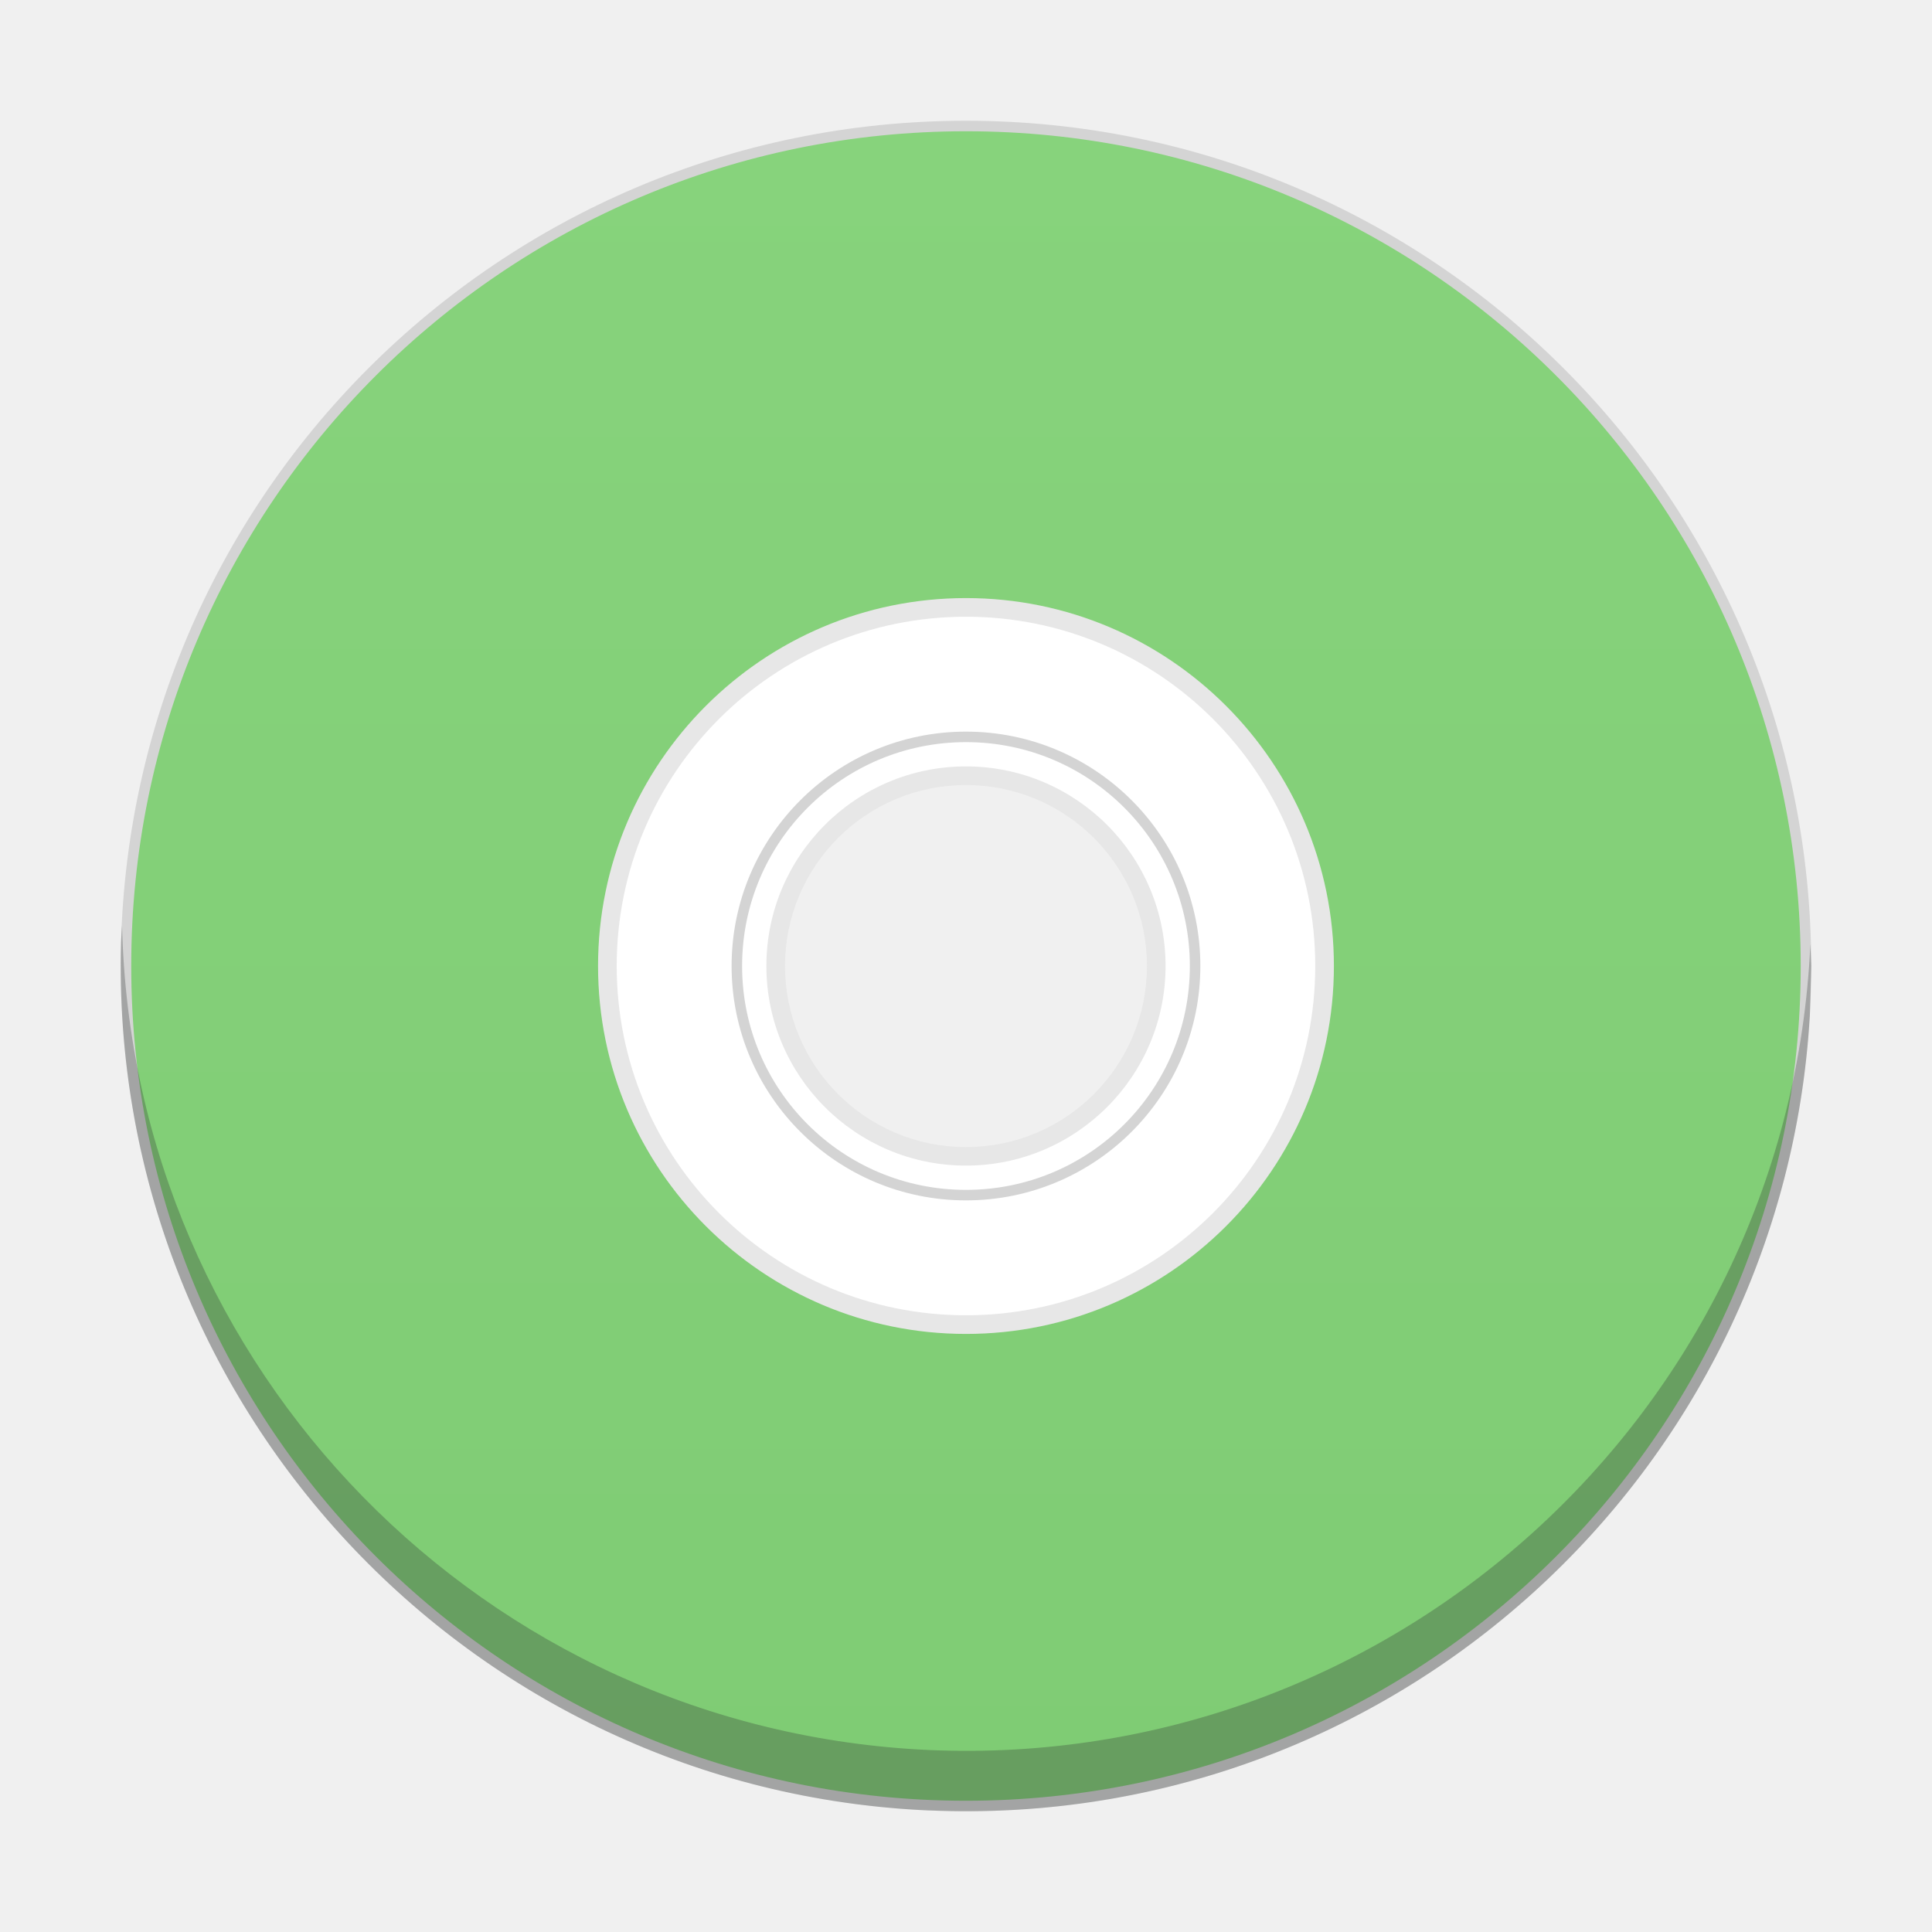
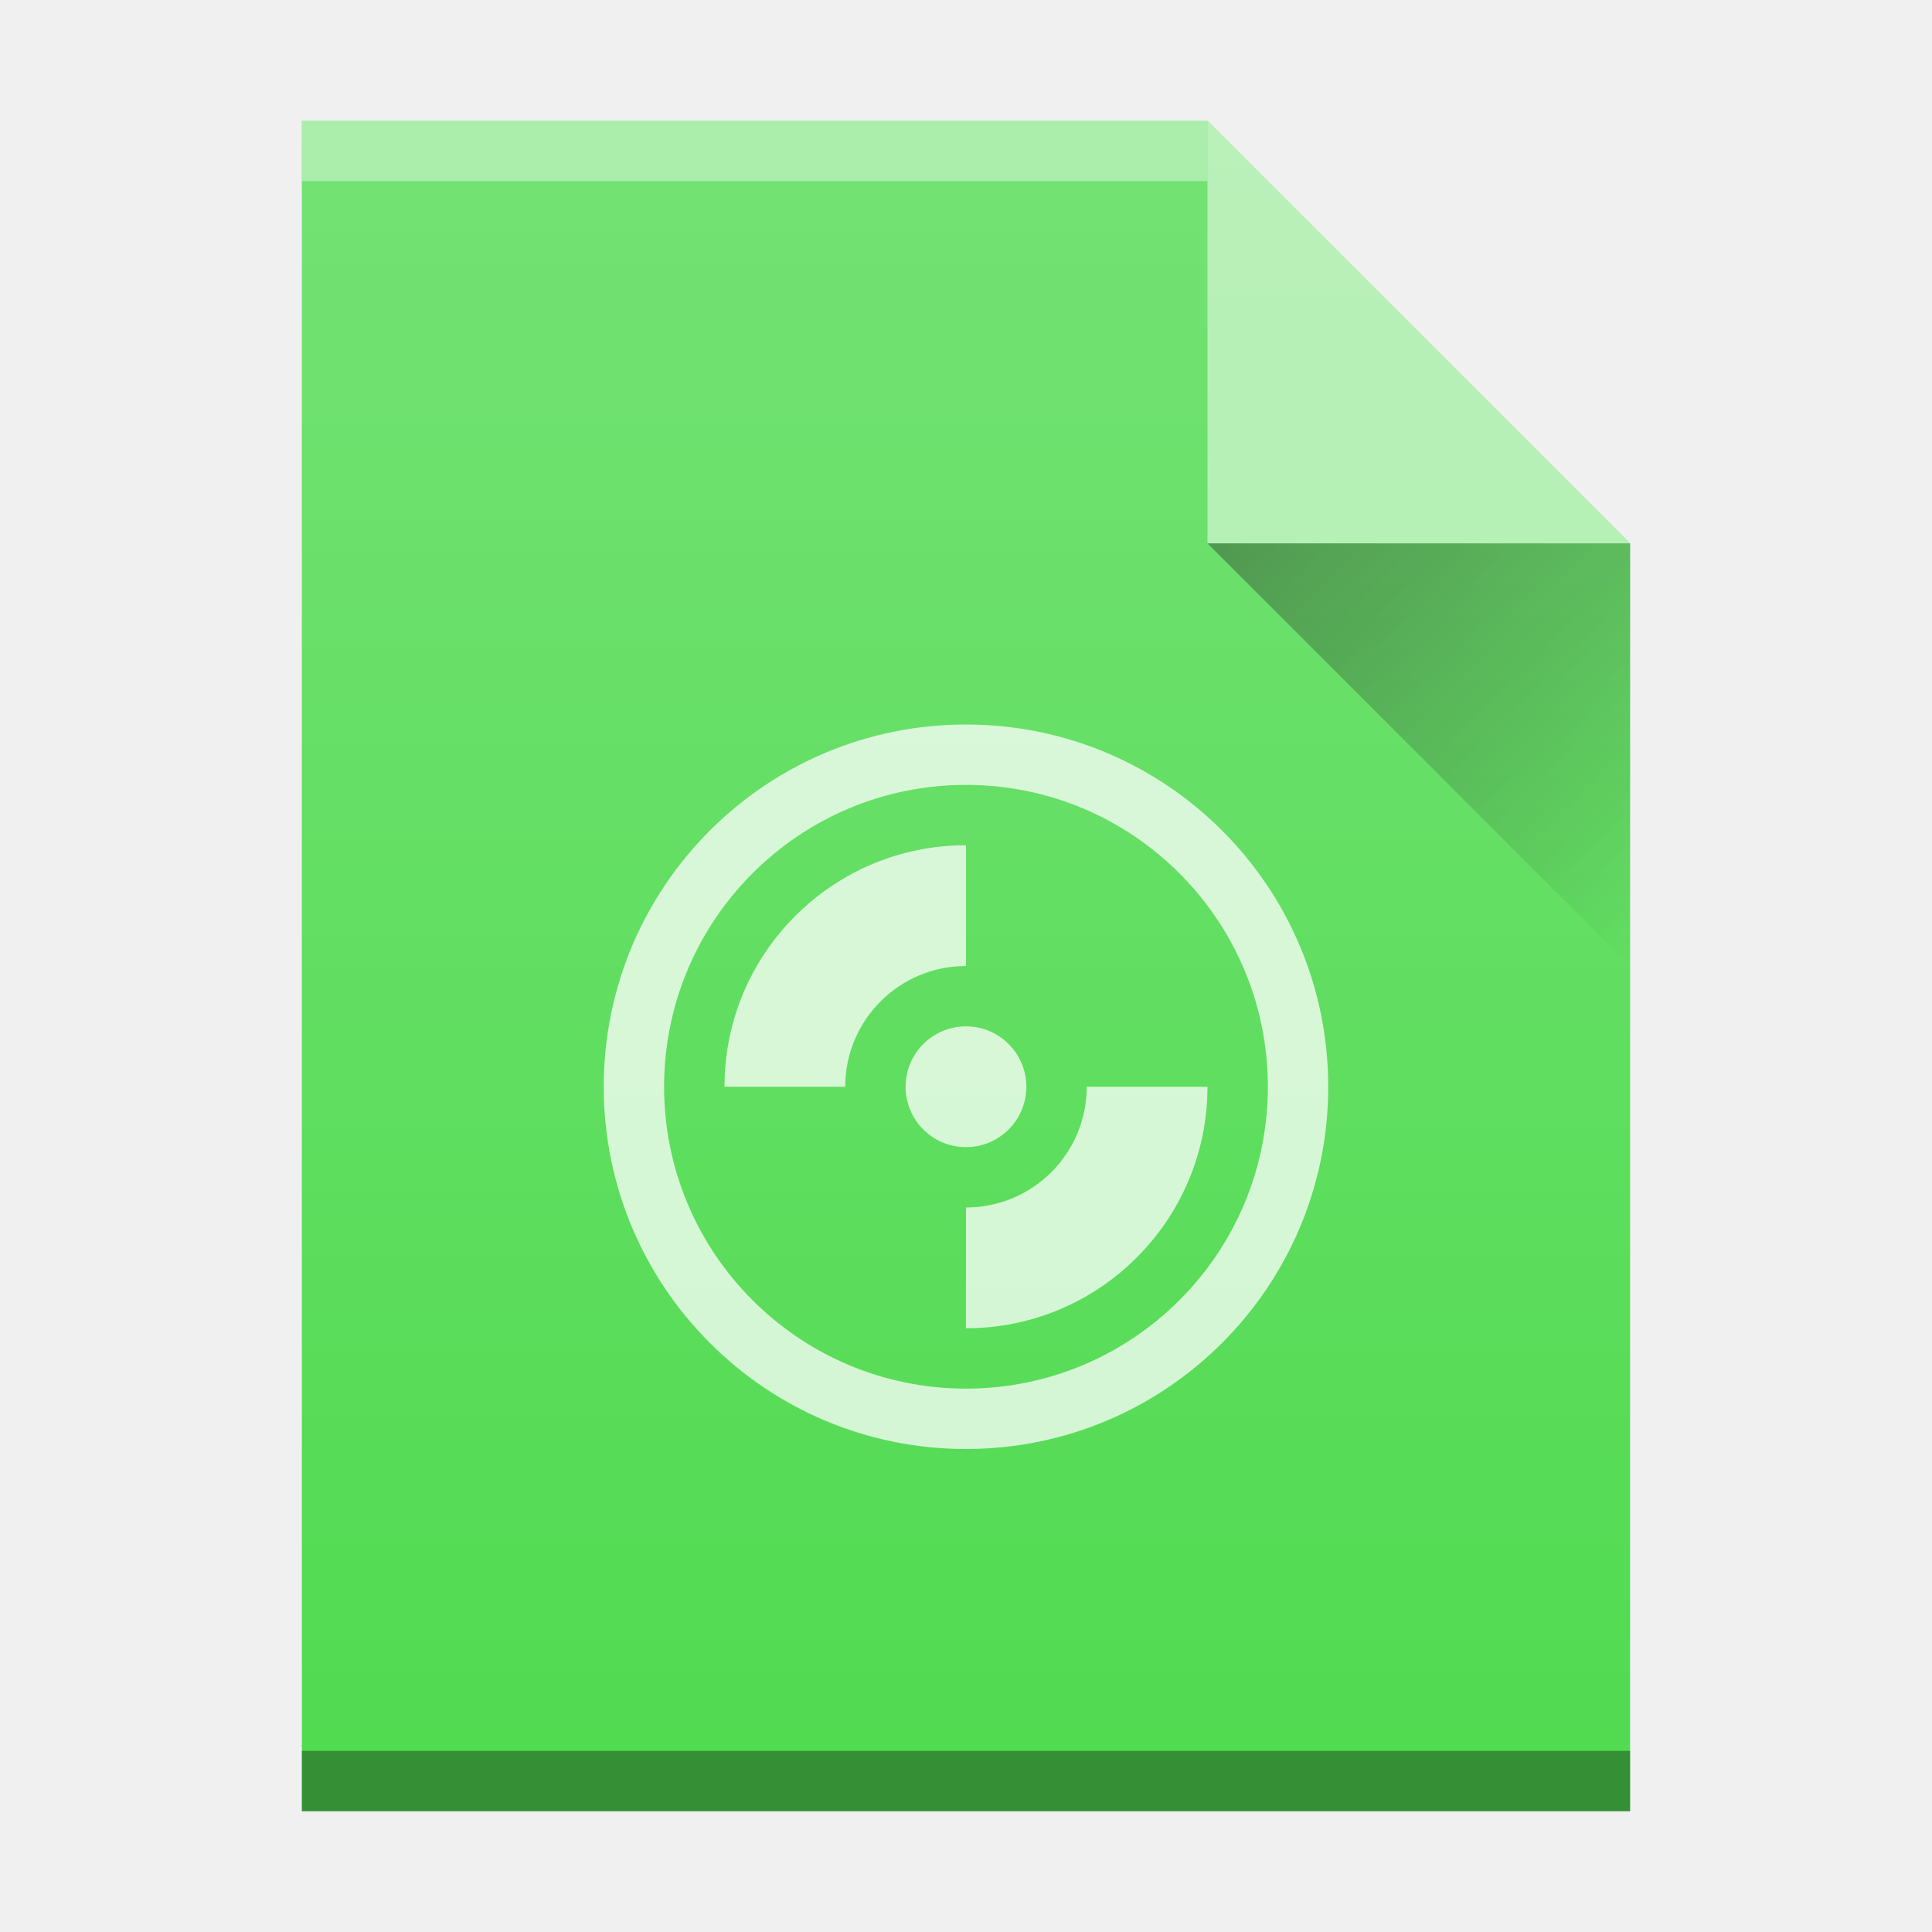
- <svg xmlns="http://www.w3.org/2000/svg" xmlns:xlink="http://www.w3.org/1999/xlink" width="32" version="1.1" height="32" id="svg2">
+ <svg xmlns="http://www.w3.org/2000/svg" xmlns:xlink="http://www.w3.org/1999/xlink" width="32" version="1.1" height="32">
  <defs id="defs5455">
-     <linearGradient xlink:href="#linearGradient4351-4" id="c-5" y1="-366.47" x1="387.13" y2="-339.14" gradientUnits="userSpaceOnUse" x2="414.47" gradientTransform="matrix(0.69993,0,0,0.6999475,423.7738,514.9996)" />
-     <linearGradient id="linearGradient4300-2">
-       <stop style="stop-color:#7fcc74" id="stop4302-4" />
-       <stop offset="1" style="stop-color:#87d37c" id="stop4304-1" />
+     <linearGradient id="linearGradient6251">
+       <stop id="stop6253" stop-color="#ffffff" stop-opacity="0" />
+       <stop id="stop6255" offset="1" stop-color="#ffffff" stop-opacity="0.2" />
    </linearGradient>
-     <linearGradient id="linearGradient4351-4">
-       <stop style="stop-color:#ade2a1" id="stop4353-4" />
-       <stop offset="1" style="stop-color:#cfeec9" id="stop4355-3" />
+     <linearGradient y2="24" x2="54" y1="17" x1="47" gradientTransform="translate(357.5714,507.798)" gradientUnits="userSpaceOnUse" id="linearGradient4257-5" xlink:href="#linearGradient9654" />
+     <linearGradient id="linearGradient9654">
+       <stop id="stop9656" stop-color="#060606" />
+       <stop offset="1" id="stop9658" stop-opacity="0" />
    </linearGradient>
-     <linearGradient xlink:href="#linearGradient4300-2" id="linearGradient4219" x1="400.571" y1="545.798" x2="400.571" y2="517.798" gradientUnits="userSpaceOnUse" />
+     <linearGradient y2="365.362" x2="0" y1="392.362" gradientTransform="translate(309.5714,152.4358)" gradientUnits="userSpaceOnUse" id="linearGradient4178-7" xlink:href="#linearGradient6251" />
  </defs>
  <g id="layer1" transform="matrix(1 0 0 1 -384.5714 -515.798)">
-     <rect width="0" x="375.892" y="526.798" height="11" style="fill:#ffffff" id="rect4035" />
-     <rect width="0" x="375.571" y="525.798" height="11" style="fill:#ffffff" id="rect4035-4" />
-     <rect width="0" x="374.036" y="525.684" height="11.114" style="fill:#fbd2bf" id="rect4035-3" />
-     <rect width="0" x="375.571" y="525.798" height="11" style="fill:#fbd2bf" id="rect4035-1" />
-     <rect width="0" x="395.571" y="525.798" height="11" style="fill:#fbfbfb" id="rect4035-2" />
-     <rect width="0" x="375.571" y="525.798" height="11" style="fill:#fbfbfb" id="rect4035-8" />
-     <rect id="rect4035-6" style="fill:#ffffff" height="11" y="526.798" x="495.892" width="0" />
-     <rect id="rect4035-4-2" style="fill:#ffffff" height="11" y="525.798" x="495.571" width="0" />
-     <rect id="rect4035-3-9" style="fill:#fbd2bf" height="11.114" y="525.684" x="494.036" width="0" />
-     <rect id="rect4035-1-1" style="fill:#fbd2bf" height="11" y="525.798" x="495.571" width="0" />
-     <rect id="rect4035-2-2" style="fill:#fbfbfb" height="11" y="525.798" x="515.571" width="0" />
-     <rect id="rect4035-8-7" style="fill:#fbfbfb" height="11" y="525.798" x="495.571" width="0" />
-     <rect id="rect4035-7" style="fill:#ffffff" height="11" y="526.798" x="455.892" width="0" />
-     <rect id="rect4035-4-5" style="fill:#ffffff" height="11" y="525.798" x="455.571" width="0" />
-     <rect id="rect4035-3-3" style="fill:#fbd2bf" height="11.114" y="525.684" x="454.036" width="0" />
-     <rect id="rect4035-1-5" style="fill:#fbd2bf" height="11" y="525.798" x="455.571" width="0" />
-     <rect id="rect4035-2-6" style="fill:#fbfbfb" height="11" y="525.798" x="475.571" width="0" />
-     <rect id="rect4035-8-2" style="fill:#fbfbfb" height="11" y="525.798" x="455.571" width="0" />
-     <rect id="rect4035-36" style="fill:#ffffff" height="11" y="527.798" x="507.892" width="0" />
-     <rect id="rect4035-4-0" style="fill:#ffffff" height="11" y="526.798" x="507.571" width="0" />
-     <rect id="rect4035-3-6" style="fill:#fbd2bf" height="11.114" y="526.684" x="506.036" width="0" />
-     <rect id="rect4035-1-2" style="fill:#fbd2bf" height="11" y="526.798" x="507.571" width="0" />
-     <rect id="rect4035-5" style="fill:#fbfbfb" height="11" y="526.798" x="507.571" width="0" />
-     <rect id="rect4035-8-6" style="fill:#fffcf9" height="11" y="526.798" x="507.571" width="0" />
-     <rect id="rect4035-44" style="fill:#e8d9eb" height="11" y="526.798" x="507.571" width="0" />
-     <rect id="rect4035-7-1" style="fill:#e8d9eb" height="11" y="526.798" x="507.571" width="0" />
-     <rect id="rect4035-75" style="fill:#ffffff" height="11" y="527.798" x="507.892" width="0" />
-     <rect id="rect4035-4-3" style="fill:#ffffff" height="11" y="526.798" x="507.571" width="0" />
-     <rect id="rect4035-3-5" style="fill:#fbd2bf" height="11.114" y="526.684" x="506.036" width="0" />
-     <rect id="rect4035-1-6" style="fill:#fbd2bf" height="11" y="526.798" x="507.571" width="0" />
-     <rect id="rect4035-5-2" style="fill:#fbfbfb" height="11" y="526.798" x="507.571" width="0" />
-     <rect id="rect4035-53" style="fill:#ffffff" height="11" y="527.798" x="507.892" width="0" />
-     <rect id="rect4035-4-5-8" style="fill:#ffffff" height="11" y="526.798" x="507.571" width="0" />
-     <rect width="0" x="486.892" y="525.798" height="11" style="fill:#ffffff" id="rect4035-753" />
-     <rect width="0" x="486.571" y="524.798" height="11" style="fill:#ffffff" id="rect4035-4-56" />
-     <rect width="0" x="485.036" y="524.684" height="11.114" style="fill:#fbd2bf" id="rect4035-3-2" />
-     <rect width="0" x="486.571" y="524.798" height="11" style="fill:#fbd2bf" id="rect4035-1-9" />
-     <rect width="0" x="486.571" y="524.798" height="11" style="fill:#fbfbfb" id="rect4035-5-1" />
-     <rect width="0" x="486.571" y="524.798" height="11" style="fill:#fffcf9" id="rect4035-8-27" />
-     <rect width="0" x="486.571" y="524.798" height="11" style="fill:#e8d9eb" id="rect4035-44-0" />
-     <rect width="0" x="486.571" y="524.798" height="11" style="fill:#e8d9eb" id="rect4035-7-9" />
-     <rect width="0" x="486.892" y="525.798" height="11" style="fill:#ffffff" id="rect4035-75-3" />
-     <rect width="0" x="486.571" y="524.798" height="11" style="fill:#ffffff" id="rect4035-4-3-6" />
-     <rect width="0" x="485.036" y="524.684" height="11.114" style="fill:#fbd2bf" id="rect4035-3-5-0" />
-     <rect width="0" x="486.571" y="524.798" height="11" style="fill:#fbd2bf" id="rect4035-1-6-6" />
-     <rect width="0" x="486.571" y="524.798" height="11" style="fill:#fbfbfb" id="rect4035-5-2-2" />
-     <rect width="0" x="486.892" y="525.798" height="11" style="fill:#ffffff" id="rect4035-53-6" />
-     <rect width="0" x="486.571" y="524.798" height="11" style="fill:#ffffff" id="rect4035-4-5-1" />
-     <rect width="0" x="487.011" y="529.103" height="11" style="fill:#ffffff" id="rect4035-367" />
-     <rect width="0" x="486.69" y="528.103" height="11" style="fill:#ffffff" id="rect4035-4-535" />
-     <rect width="0" x="485.154" y="527.989" height="11.114" style="fill:#fbd2bf" id="rect4035-3-62" />
-     <rect width="0" x="486.69" y="528.103" height="11" style="fill:#fbd2bf" id="rect4035-1-91" />
-     <rect width="0" x="486.69" y="528.103" height="11" style="fill:#fbfbfb" id="rect4035-5-27" />
-     <rect width="0" x="486.69" y="528.103" height="11" style="fill:#fffcf9" id="rect4035-8-0" />
-     <rect width="0" x="486.69" y="528.103" height="11" style="fill:#e8d9eb" id="rect4035-44-9" />
-     <rect width="0" x="486.69" y="528.103" height="11" style="fill:#e8d9eb" id="rect4035-7-3" />
-     <rect width="0" x="487.011" y="529.103" height="11" style="fill:#ffffff" id="rect4035-75-6" />
-     <rect width="0" x="486.69" y="528.103" height="11" style="fill:#ffffff" id="rect4035-4-3-0" />
-     <rect width="0" x="485.154" y="527.989" height="11.114" style="fill:#fbd2bf" id="rect4035-3-56" />
-     <rect width="0" x="486.69" y="528.103" height="11" style="fill:#fbd2bf" id="rect4035-1-2-6" />
-     <rect width="0" x="486.69" y="528.103" height="11" style="fill:#fbfbfb" id="rect4035-5-9" />
-     <rect width="0" x="487.011" y="529.103" height="11" style="fill:#ffffff" id="rect4035-7-1-2" />
-     <rect width="0" x="486.69" y="528.103" height="11" style="fill:#ffffff" id="rect4035-4-53" />
-     <rect width="0" x="485.154" y="527.989" height="11.114" style="fill:#fbd2bf" id="rect4035-3-5-6" />
-     <rect width="0" x="486.69" y="528.103" height="11" style="fill:#fbd2bf" id="rect4035-1-6-1" />
-     <rect width="0" x="486.69" y="528.103" height="11" style="fill:#fbfbfb" id="rect4035-5-2-8" />
-     <rect width="0" x="487.011" y="529.103" height="11" style="fill:#ffffff" id="rect4035-53-7" />
-     <rect width="0" x="486.69" y="528.103" height="11" style="fill:#ffffff" id="rect4035-4-5-9" />
-     <rect width="0" x="487.011" y="529.103" height="11" style="fill:#ffffff" id="rect4035-535" />
-     <rect width="0" x="486.69" y="528.103" height="11" style="fill:#ffffff" id="rect4035-4-6" />
-     <rect width="0" x="485.154" y="527.989" height="11.114" style="fill:#fbd2bf" id="rect4035-3-2-2" />
-     <rect width="0" x="486.69" y="528.103" height="11" style="fill:#fbd2bf" id="rect4035-1-9-0" />
-     <rect width="0" x="486.69" y="528.103" height="11" style="fill:#fbfbfb" id="rect4035-5-7" />
-     <rect width="0" x="486.69" y="528.103" height="11" style="fill:#fffcf9" id="rect4035-8-5" />
-     <rect width="0" x="486.69" y="528.103" height="11" style="fill:#e8d9eb" id="rect4035-44-3" />
-     <rect width="0" x="486.69" y="528.103" height="11" style="fill:#e8d9eb" id="rect4035-7-5" />
-     <rect width="0" x="487.011" y="529.103" height="11" style="fill:#ffffff" id="rect4035-6-2" />
-     <rect width="0" x="486.69" y="528.103" height="11" style="fill:#ffffff" id="rect4035-4-2-3" />
-     <rect width="0" x="485.154" y="527.989" height="11.114" style="fill:#fbd2bf" id="rect4035-3-9-7" />
-     <rect width="0" x="486.69" y="528.103" height="11" style="fill:#fbd2bf" id="rect4035-1-1-5" />
-     <rect width="0" x="375.892" y="526.798" height="11" style="fill:#ffffff" id="rect4035-3675" />
-     <rect width="0" x="375.571" y="525.798" height="11" style="fill:#ffffff" id="rect4035-4-35" />
-     <rect width="0" x="374.036" y="525.684" height="11.114" style="fill:#fbd2bf" id="rect4035-3-629" />
-     <rect width="0" x="375.571" y="525.798" height="11" style="fill:#fbd2bf" id="rect4035-1-12" />
-     <rect width="0" x="375.571" y="525.798" height="11" style="fill:#fbfbfb" id="rect4035-5-70" />
-     <path d="m 400.571,517.886 c -7.684,0 -13.913,6.229 -13.913,13.913 0,7.684 6.229,13.913 13.913,13.913 7.684,0 13.913,-6.229 13.913,-13.913 0,-7.684 -6.229,-13.913 -13.913,-13.913 z m 0,10.118 c 2.096,0 3.794,1.699 3.794,3.794 0,2.096 -1.699,3.794 -3.794,3.794 -2.096,0 -3.794,-1.699 -3.794,-3.794 0,-2.096 1.699,-3.794 3.794,-3.794 z" id="path10" style="fill:url(#linearGradient4219);fill-opacity:1.0;stroke:none;stroke-width:0.182;stroke-miterlimit:4;stroke-dasharray:none;stroke-opacity:1" />
-     <path style="fill:#ffffff;fill-opacity:1;stroke:none;stroke-width:0.322;stroke-miterlimit:4;stroke-dasharray:none;stroke-opacity:1" d="m 400.571,525.858 c -3.281,0 -5.94,2.659 -5.94,5.94 0,3.281 2.659,5.94 5.94,5.94 3.281,0 5.94,-2.659 5.94,-5.94 0,-3.281 -2.659,-5.94 -5.94,-5.94 z m 0,2.788 c 1.741,0 3.152,1.412 3.152,3.152 0,1.741 -1.412,3.152 -3.152,3.152 -1.741,0 -3.152,-1.412 -3.152,-3.152 0,-1.741 1.412,-3.152 3.152,-3.152 z" id="path10-4" />
-     <path style="color:#000000;font-style:normal;font-variant:normal;font-weight:normal;font-stretch:normal;font-size:medium;line-height:normal;font-family:sans-serif;text-indent:0;text-align:start;text-decoration:none;text-decoration-line:none;text-decoration-style:solid;text-decoration-color:#000000;letter-spacing:normal;word-spacing:normal;text-transform:none;direction:ltr;block-progression:tb;writing-mode:lr-tb;baseline-shift:baseline;text-anchor:start;white-space:normal;clip-rule:nonzero;display:inline;overflow:visible;visibility:visible;opacity:1;isolation:auto;mix-blend-mode:normal;color-interpolation:sRGB;color-interpolation-filters:linearRGB;solid-color:#000000;solid-opacity:1;fill:#d4d4d4;fill-opacity:1;fill-rule:nonzero;stroke:none;stroke-width:0.182;stroke-linecap:butt;stroke-linejoin:miter;stroke-miterlimit:4;stroke-dasharray:none;stroke-dashoffset:0;stroke-opacity:1;color-rendering:auto;image-rendering:auto;shape-rendering:auto;text-rendering:auto;enable-background:accumulate" d="m 400.571,517.798 c -7.731,0 -14,6.269 -14,14 0,7.731 6.269,14 14,14 7.731,0 14,-6.269 14,-14 0,-7.731 -6.269,-14 -14,-14 z m 0,0.174 c 7.637,0 13.826,6.19 13.826,13.826 0,7.637 -6.19,13.826 -13.826,13.826 -7.637,0 -13.826,-6.19 -13.826,-13.826 0,-7.637 6.19,-13.826 13.826,-13.826 z m 0,9.944 c -2.143,0 -3.882,1.739 -3.882,3.882 0,2.143 1.739,3.882 3.882,3.882 2.143,0 3.882,-1.739 3.882,-3.882 0,-2.143 -1.739,-3.882 -3.882,-3.882 z m 0,0.174 c 2.049,0 3.708,1.659 3.708,3.708 0,2.049 -1.659,3.708 -3.708,3.708 -2.049,0 -3.708,-1.659 -3.708,-3.708 0,-2.049 1.659,-3.708 3.708,-3.708 z" id="path10-5" />
-     <path style="color:#000000;font-style:normal;font-variant:normal;font-weight:normal;font-stretch:normal;font-size:medium;line-height:normal;font-family:sans-serif;text-indent:0;text-align:start;text-decoration:none;text-decoration-line:none;text-decoration-style:solid;text-decoration-color:#000000;letter-spacing:normal;word-spacing:normal;text-transform:none;direction:ltr;block-progression:tb;writing-mode:lr-tb;baseline-shift:baseline;text-anchor:start;white-space:normal;clip-rule:nonzero;display:inline;overflow:visible;visibility:visible;opacity:1;isolation:auto;mix-blend-mode:normal;color-interpolation:sRGB;color-interpolation-filters:linearRGB;solid-color:#000000;solid-opacity:1;fill:#e7e7e7;fill-opacity:1;fill-rule:nonzero;stroke:none;stroke-width:0.322;stroke-linecap:butt;stroke-linejoin:miter;stroke-miterlimit:4;stroke-dasharray:none;stroke-dashoffset:0;stroke-opacity:1;color-rendering:auto;image-rendering:auto;shape-rendering:auto;text-rendering:auto;enable-background:accumulate" d="m 400.571,525.704 c -3.364,0 -6.094,2.73 -6.094,6.094 0,3.364 2.73,6.094 6.094,6.094 3.364,0 6.094,-2.73 6.094,-6.094 0,-3.364 -2.73,-6.094 -6.094,-6.094 z m 0,0.309 c 3.197,0 5.785,2.588 5.785,5.785 0,3.197 -2.588,5.785 -5.785,5.785 -3.197,0 -5.785,-2.588 -5.785,-5.785 0,-3.197 2.588,-5.785 5.785,-5.785 z m 0,2.479 c -1.824,0 -3.306,1.482 -3.306,3.306 0,1.824 1.482,3.306 3.306,3.306 1.824,0 3.306,-1.482 3.306,-3.306 0,-1.824 -1.482,-3.306 -3.306,-3.306 z m 0,0.309 c 1.657,0 2.997,1.34 2.997,2.997 0,1.657 -1.34,2.999 -2.997,2.999 -1.657,0 -2.997,-1.342 -2.997,-2.999 0,-1.657 1.34,-2.997 2.997,-2.997 z" id="path10-4-3" />
-     <path id="path4161-5-1-9" d="m 399.964,545.785 a 14,14 0 0 1 -13.387,-14.391 14,14 0 0 1 0.016,-0.268 14,14 0 0 0 13.371,13.658 14,14 0 0 0 14.584,-13.176 l 0.006,-0.176 a 14,14 0 0 1 0.018,0.365 l -0.023,0.811 a 14,14 0 0 1 -14.584,13.176 z" style="color:#4d4d4d;clip-rule:nonzero;display:inline;overflow:visible;visibility:visible;opacity:1;isolation:auto;mix-blend-mode:normal;color-interpolation:sRGB;color-interpolation-filters:linearRGB;solid-color:#000000;solid-opacity:1;fill:#2e3132;fill-opacity:0.294;fill-rule:nonzero;stroke:none;stroke-width:2;stroke-linecap:square;stroke-linejoin:miter;stroke-miterlimit:4;stroke-dasharray:none;stroke-dashoffset:0;stroke-opacity:1;color-rendering:auto;image-rendering:auto;shape-rendering:auto;text-rendering:auto;enable-background:accumulate" />
+     <path id="path4211" d="m 389.571,545.798 0,-28 15,0 7,7 0,0 0,21 -14,0 z" mix-blend-mode="normal" solid-color="#000000" color-interpolation-filters="linearRGB" color="#000000" image-rendering="auto" color-rendering="auto" isolation="auto" color-interpolation="sRGB" solid-opacity="1" fill="#51db51" shape-rendering="auto" />
+     <rect width="15" x="389.571" y="-518.798" height="1" id="rect4169-9-9" transform="scale(1,-1)" mix-blend-mode="normal" solid-color="#000000" opacity="0.4" color-interpolation-filters="linearRGB" color="#000000" image-rendering="auto" color-rendering="auto" isolation="auto" color-interpolation="sRGB" solid-opacity="1" fill="#ffffff" shape-rendering="auto" />
+     <rect width="22" x="389.571" y="-545.798" height="1" id="rect4236-1-8" transform="scale(1,-1)" mix-blend-mode="normal" solid-color="#000000" opacity="0.35" color-interpolation-filters="linearRGB" color="#000000" image-rendering="auto" color-rendering="auto" isolation="auto" color-interpolation="sRGB" solid-opacity="1" shape-rendering="auto" />
+     <path id="path4314-2-6" d="m 411.571,524.798 -7,-7 0,7 z" mix-blend-mode="normal" solid-color="#000000" opacity="0.5" color-interpolation-filters="linearRGB" color="#000000" image-rendering="auto" color-rendering="auto" fill-rule="evenodd" isolation="auto" color-interpolation="sRGB" solid-opacity="1" fill="#ffffff" shape-rendering="auto" />
+     <path id="path4255-1" d="m 404.571,524.798 7,7 0,-7 z" opacity="0.4" fill="url(#linearGradient4257-5)" fill-rule="evenodd" />
+     <path id="path3787" d="m 400.571,527.798 c -3.314,0 -6,2.686 -6,6 0,3.314 2.686,6 6,6 3.314,0 6,-2.686 6,-6 0,-3.314 -2.686,-6 -6,-6 z m 0,1 c 2.761,0 5,2.239 5,5 0,2.761 -2.239,5 -5,5 -2.761,0 -5,-2.239 -5,-5 0,-2.761 2.239,-5 5,-5 z m 0,1 c -2.209,0 -4,1.791 -4,4 l 2,0 c 0,-1.105 0.895,-2 2,-2 l 0,-2 z m 0,3 a 1,1 0 0 0 -1,1 1,1 0 0 0 1,1 1,1 0 0 0 1,-1 1,1 0 0 0 -1,-1 z m 2,1 c 0,1.105 -0.895,2 -2,2 l 0,2 c 2.209,0 4,-1.791 4,-4 l -2,0 z" opacity="0.75" fill="#ffffff" color="#000000" stroke-width="0.1" />
+     <path d="m 389.571,545.798 0,-28 15,0 7,7 0,0 0,21 -14,0 z" id="path7628-2-0" fill="url(#linearGradient4178-7)" />
  </g>
</svg>
